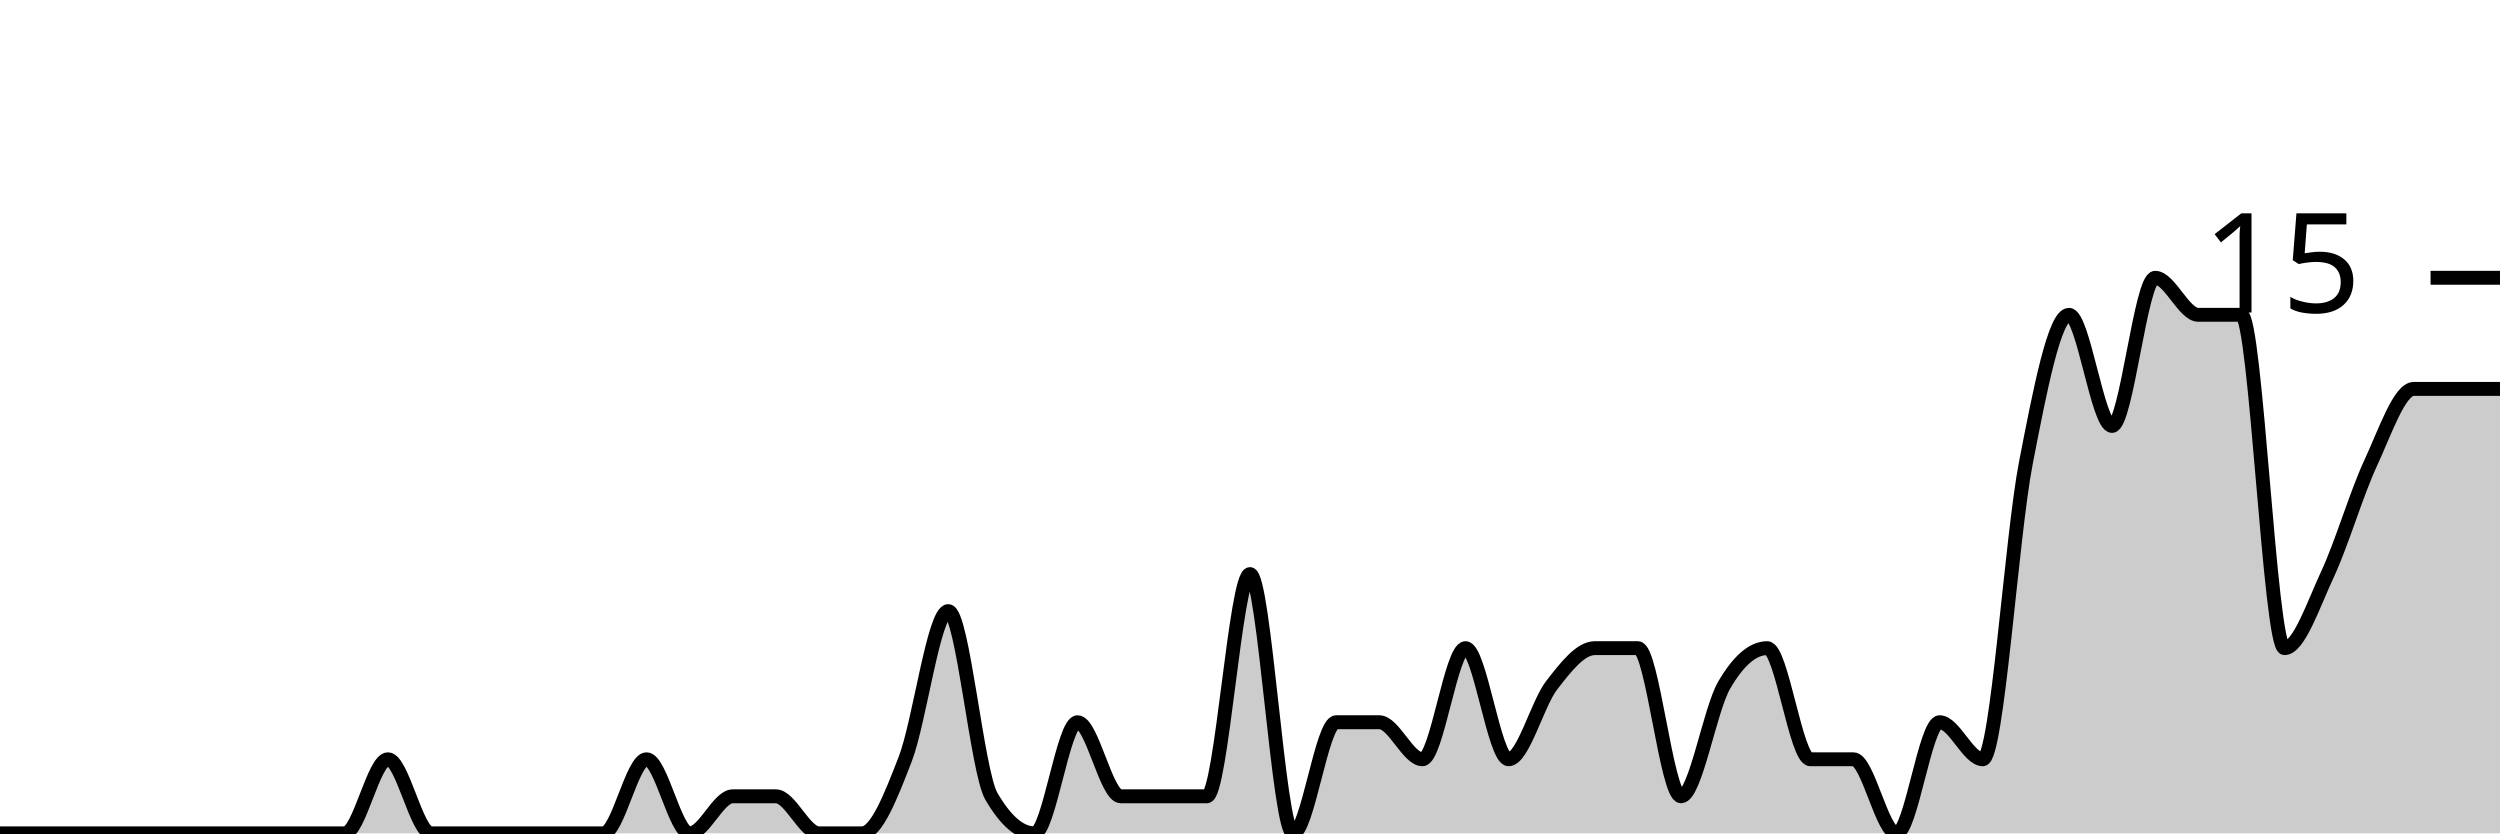
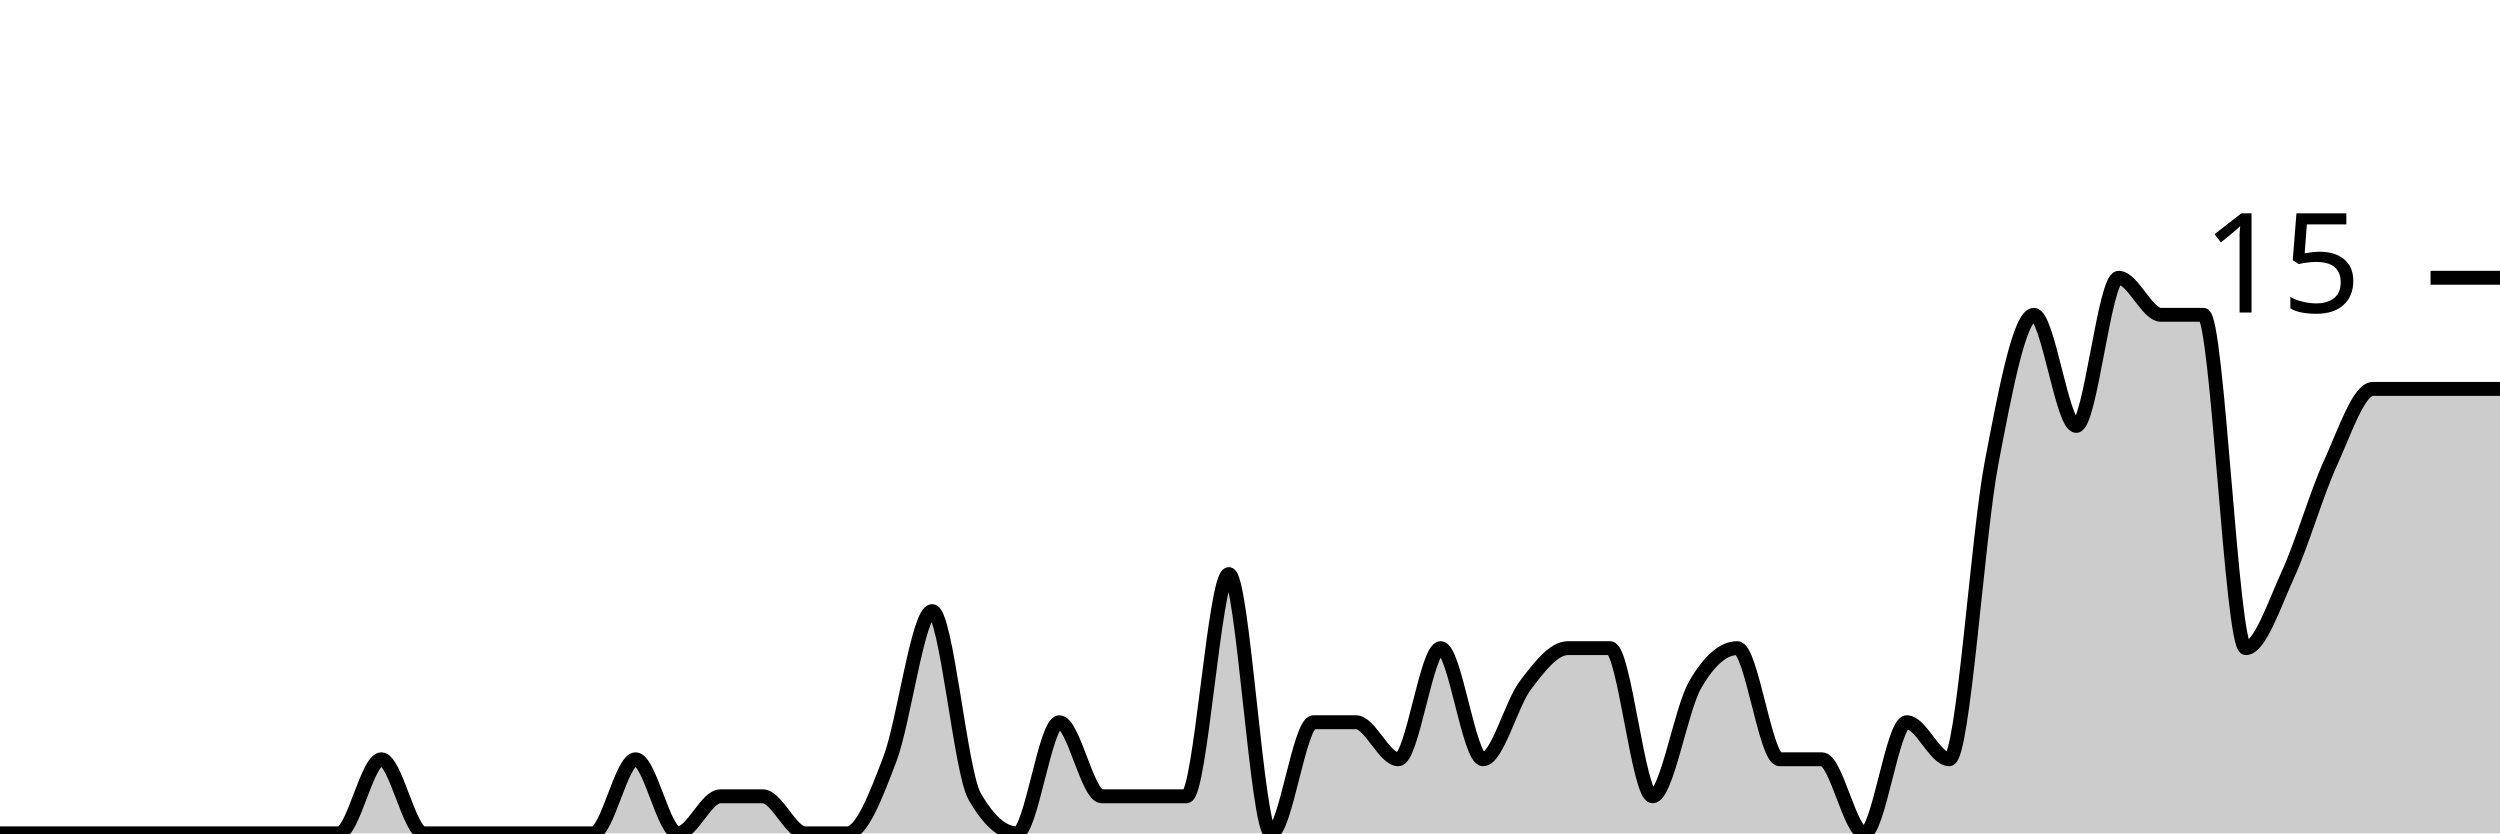
<svg xmlns="http://www.w3.org/2000/svg" viewBox="0 0 180 60">
  <g transform="translate(0,20)">
-     <path class="area" fill="rgba(0, 0, 0, 0.2)" d="M0,40C1.034,40,2.069,40,3.103,40C4.138,40,5.172,40,6.207,40C7.241,40,8.276,40,9.31,40C10.345,40,11.379,40,12.414,40C13.448,40,14.483,40,15.517,40C16.552,40,17.586,40,18.621,40C19.655,40,20.69,40,21.724,40C22.759,40,23.793,40,24.828,40C25.862,40,26.897,34.667,27.931,34.667C28.966,34.667,30,40,31.034,40C32.069,40,33.103,40,34.138,40C35.172,40,36.207,40,37.241,40C38.276,40,39.31,40,40.345,40C41.379,40,42.414,40,43.448,40C44.483,40,45.517,34.667,46.552,34.667C47.586,34.667,48.621,40,49.655,40C50.69,40,51.724,37.333,52.759,37.333C53.793,37.333,54.828,37.333,55.862,37.333C56.897,37.333,57.931,40,58.966,40C60,40,61.034,40,62.069,40C63.103,40,64.138,37.333,65.172,34.667C66.207,32,67.241,24,68.276,24C69.31,24,70.345,35.556,71.379,37.333C72.414,39.111,73.448,40,74.483,40C75.517,40,76.552,32,77.586,32C78.621,32,79.655,37.333,80.69,37.333C81.724,37.333,82.759,37.333,83.793,37.333C84.828,37.333,85.862,37.333,86.897,37.333C87.931,37.333,88.966,21.333,90,21.333C91.034,21.333,92.069,40,93.103,40C94.138,40,95.172,32,96.207,32C97.241,32,98.276,32,99.31,32C100.345,32,101.379,34.667,102.414,34.667C103.448,34.667,104.483,26.667,105.517,26.667C106.552,26.667,107.586,34.667,108.621,34.667C109.655,34.667,110.69,30.667,111.724,29.333C112.759,28,113.793,26.667,114.828,26.667C115.862,26.667,116.897,26.667,117.931,26.667C118.966,26.667,120,37.333,121.034,37.333C122.069,37.333,123.103,31.111,124.138,29.333C125.172,27.556,126.207,26.667,127.241,26.667C128.276,26.667,129.31,34.667,130.345,34.667C131.379,34.667,132.414,34.667,133.448,34.667C134.483,34.667,135.517,40,136.552,40C137.586,40,138.621,32,139.655,32C140.69,32,141.724,34.667,142.759,34.667C143.793,34.667,144.828,18.667,145.862,13.333C146.897,8,147.931,2.667,148.966,2.667C150,2.667,151.034,10.667,152.069,10.667C153.103,10.667,154.138,0,155.172,0C156.207,0,157.241,2.667,158.276,2.667C159.31,2.667,160.345,2.667,161.379,2.667C162.414,2.667,163.448,26.667,164.483,26.667C165.517,26.667,166.552,23.556,167.586,21.333C168.621,19.111,169.655,15.556,170.69,13.333C171.724,11.111,172.759,8,173.793,8C174.828,8,175.862,8,176.897,8C177.931,8,178.966,8,180,8L180,40C178.966,40,177.931,40,176.897,40C175.862,40,174.828,40,173.793,40C172.759,40,171.724,40,170.69,40C169.655,40,168.621,40,167.586,40C166.552,40,165.517,40,164.483,40C163.448,40,162.414,40,161.379,40C160.345,40,159.31,40,158.276,40C157.241,40,156.207,40,155.172,40C154.138,40,153.103,40,152.069,40C151.034,40,150,40,148.966,40C147.931,40,146.897,40,145.862,40C144.828,40,143.793,40,142.759,40C141.724,40,140.69,40,139.655,40C138.621,40,137.586,40,136.552,40C135.517,40,134.483,40,133.448,40C132.414,40,131.379,40,130.345,40C129.31,40,128.276,40,127.241,40C126.207,40,125.172,40,124.138,40C123.103,40,122.069,40,121.034,40C120,40,118.966,40,117.931,40C116.897,40,115.862,40,114.828,40C113.793,40,112.759,40,111.724,40C110.69,40,109.655,40,108.621,40C107.586,40,106.552,40,105.517,40C104.483,40,103.448,40,102.414,40C101.379,40,100.345,40,99.31,40C98.276,40,97.241,40,96.207,40C95.172,40,94.138,40,93.103,40C92.069,40,91.034,40,90,40C88.966,40,87.931,40,86.897,40C85.862,40,84.828,40,83.793,40C82.759,40,81.724,40,80.69,40C79.655,40,78.621,40,77.586,40C76.552,40,75.517,40,74.483,40C73.448,40,72.414,40,71.379,40C70.345,40,69.31,40,68.276,40C67.241,40,66.207,40,65.172,40C64.138,40,63.103,40,62.069,40C61.034,40,60,40,58.966,40C57.931,40,56.897,40,55.862,40C54.828,40,53.793,40,52.759,40C51.724,40,50.69,40,49.655,40C48.621,40,47.586,40,46.552,40C45.517,40,44.483,40,43.448,40C42.414,40,41.379,40,40.345,40C39.31,40,38.276,40,37.241,40C36.207,40,35.172,40,34.138,40C33.103,40,32.069,40,31.034,40C30,40,28.966,40,27.931,40C26.897,40,25.862,40,24.828,40C23.793,40,22.759,40,21.724,40C20.69,40,19.655,40,18.621,40C17.586,40,16.552,40,15.517,40C14.483,40,13.448,40,12.414,40C11.379,40,10.345,40,9.31,40C8.276,40,7.241,40,6.207,40C5.172,40,4.138,40,3.103,40C2.069,40,1.034,40,0,40Z" />
-     <path class="line" stroke="black" fill="none" d="M0,40C1.034,40,2.069,40,3.103,40C4.138,40,5.172,40,6.207,40C7.241,40,8.276,40,9.31,40C10.345,40,11.379,40,12.414,40C13.448,40,14.483,40,15.517,40C16.552,40,17.586,40,18.621,40C19.655,40,20.69,40,21.724,40C22.759,40,23.793,40,24.828,40C25.862,40,26.897,34.667,27.931,34.667C28.966,34.667,30,40,31.034,40C32.069,40,33.103,40,34.138,40C35.172,40,36.207,40,37.241,40C38.276,40,39.31,40,40.345,40C41.379,40,42.414,40,43.448,40C44.483,40,45.517,34.667,46.552,34.667C47.586,34.667,48.621,40,49.655,40C50.69,40,51.724,37.333,52.759,37.333C53.793,37.333,54.828,37.333,55.862,37.333C56.897,37.333,57.931,40,58.966,40C60,40,61.034,40,62.069,40C63.103,40,64.138,37.333,65.172,34.667C66.207,32,67.241,24,68.276,24C69.31,24,70.345,35.556,71.379,37.333C72.414,39.111,73.448,40,74.483,40C75.517,40,76.552,32,77.586,32C78.621,32,79.655,37.333,80.69,37.333C81.724,37.333,82.759,37.333,83.793,37.333C84.828,37.333,85.862,37.333,86.897,37.333C87.931,37.333,88.966,21.333,90,21.333C91.034,21.333,92.069,40,93.103,40C94.138,40,95.172,32,96.207,32C97.241,32,98.276,32,99.31,32C100.345,32,101.379,34.667,102.414,34.667C103.448,34.667,104.483,26.667,105.517,26.667C106.552,26.667,107.586,34.667,108.621,34.667C109.655,34.667,110.69,30.667,111.724,29.333C112.759,28,113.793,26.667,114.828,26.667C115.862,26.667,116.897,26.667,117.931,26.667C118.966,26.667,120,37.333,121.034,37.333C122.069,37.333,123.103,31.111,124.138,29.333C125.172,27.556,126.207,26.667,127.241,26.667C128.276,26.667,129.31,34.667,130.345,34.667C131.379,34.667,132.414,34.667,133.448,34.667C134.483,34.667,135.517,40,136.552,40C137.586,40,138.621,32,139.655,32C140.69,32,141.724,34.667,142.759,34.667C143.793,34.667,144.828,18.667,145.862,13.333C146.897,8,147.931,2.667,148.966,2.667C150,2.667,151.034,10.667,152.069,10.667C153.103,10.667,154.138,0,155.172,0C156.207,0,157.241,2.667,158.276,2.667C159.31,2.667,160.345,2.667,161.379,2.667C162.414,2.667,163.448,26.667,164.483,26.667C165.517,26.667,166.552,23.556,167.586,21.333C168.621,19.111,169.655,15.556,170.69,13.333C171.724,11.111,172.759,8,173.793,8C174.828,8,175.862,8,176.897,8C177.931,8,178.966,8,180,8" />
+     <path class="area" fill="rgba(0, 0, 0, 0.2)" d="M0,40C1.017,40,2.034,40,3.051,40C4.068,40,5.085,40,6.102,40C7.119,40,8.136,40,9.153,40C10.169,40,11.186,40,12.203,40C13.22,40,14.237,40,15.254,40C16.271,40,17.288,40,18.305,40C19.322,40,20.339,40,21.356,40C22.373,40,23.39,40,24.407,40C25.424,40,26.441,34.667,27.458,34.667C28.475,34.667,29.492,40,30.508,40C31.525,40,32.542,40,33.559,40C34.576,40,35.593,40,36.61,40C37.627,40,38.644,40,39.661,40C40.678,40,41.695,40,42.712,40C43.729,40,44.746,34.667,45.763,34.667C46.78,34.667,47.797,40,48.814,40C49.831,40,50.847,37.333,51.864,37.333C52.881,37.333,53.898,37.333,54.915,37.333C55.932,37.333,56.949,40,57.966,40C58.983,40,60,40,61.017,40C62.034,40,63.051,37.333,64.068,34.667C65.085,32,66.102,24,67.119,24C68.136,24,69.153,35.556,70.169,37.333C71.186,39.111,72.203,40,73.22,40C74.237,40,75.254,32,76.271,32C77.288,32,78.305,37.333,79.322,37.333C80.339,37.333,81.356,37.333,82.373,37.333C83.39,37.333,84.407,37.333,85.424,37.333C86.441,37.333,87.458,21.333,88.475,21.333C89.492,21.333,90.508,40,91.525,40C92.542,40,93.559,32,94.576,32C95.593,32,96.61,32,97.627,32C98.644,32,99.661,34.667,100.678,34.667C101.695,34.667,102.712,26.667,103.729,26.667C104.746,26.667,105.763,34.667,106.78,34.667C107.797,34.667,108.814,30.667,109.831,29.333C110.847,28,111.864,26.667,112.881,26.667C113.898,26.667,114.915,26.667,115.932,26.667C116.949,26.667,117.966,37.333,118.983,37.333C120,37.333,121.017,31.111,122.034,29.333C123.051,27.556,124.068,26.667,125.085,26.667C126.102,26.667,127.119,34.667,128.136,34.667C129.153,34.667,130.169,34.667,131.186,34.667C132.203,34.667,133.22,40,134.237,40C135.254,40,136.271,32,137.288,32C138.305,32,139.322,34.667,140.339,34.667C141.356,34.667,142.373,18.667,143.39,13.333C144.407,8,145.424,2.667,146.441,2.667C147.458,2.667,148.475,10.667,149.492,10.667C150.508,10.667,151.525,0,152.542,0C153.559,0,154.576,2.667,155.593,2.667C156.61,2.667,157.627,2.667,158.644,2.667C159.661,2.667,160.678,26.667,161.695,26.667C162.712,26.667,163.729,23.556,164.746,21.333C165.763,19.111,166.78,15.556,167.797,13.333C168.814,11.111,169.831,8,170.847,8C171.864,8,172.881,8,173.898,8C174.915,8,175.932,8,176.949,8C177.966,8,178.983,8,180,8L180,40C178.983,40,177.966,40,176.949,40C175.932,40,174.915,40,173.898,40C172.881,40,171.864,40,170.847,40C169.831,40,168.814,40,167.797,40C166.78,40,165.763,40,164.746,40C163.729,40,162.712,40,161.695,40C160.678,40,159.661,40,158.644,40C157.627,40,156.61,40,155.593,40C154.576,40,153.559,40,152.542,40C151.525,40,150.508,40,149.492,40C148.475,40,147.458,40,146.441,40C145.424,40,144.407,40,143.39,40C142.373,40,141.356,40,140.339,40C139.322,40,138.305,40,137.288,40C136.271,40,135.254,40,134.237,40C133.22,40,132.203,40,131.186,40C130.169,40,129.153,40,128.136,40C127.119,40,126.102,40,125.085,40C124.068,40,123.051,40,122.034,40C121.017,40,120,40,118.983,40C117.966,40,116.949,40,115.932,40C114.915,40,113.898,40,112.881,40C111.864,40,110.847,40,109.831,40C108.814,40,107.797,40,106.78,40C105.763,40,104.746,40,103.729,40C102.712,40,101.695,40,100.678,40C99.661,40,98.644,40,97.627,40C96.61,40,95.593,40,94.576,40C93.559,40,92.542,40,91.525,40C90.508,40,89.492,40,88.475,40C87.458,40,86.441,40,85.424,40C84.407,40,83.39,40,82.373,40C81.356,40,80.339,40,79.322,40C78.305,40,77.288,40,76.271,40C75.254,40,74.237,40,73.22,40C72.203,40,71.186,40,70.169,40C69.153,40,68.136,40,67.119,40C66.102,40,65.085,40,64.068,40C63.051,40,62.034,40,61.017,40C60,40,58.983,40,57.966,40C56.949,40,55.932,40,54.915,40C53.898,40,52.881,40,51.864,40C50.847,40,49.831,40,48.814,40C47.797,40,46.78,40,45.763,40C44.746,40,43.729,40,42.712,40C41.695,40,40.678,40,39.661,40C38.644,40,37.627,40,36.61,40C35.593,40,34.576,40,33.559,40C32.542,40,31.525,40,30.508,40C29.492,40,28.475,40,27.458,40C26.441,40,25.424,40,24.407,40C23.39,40,22.373,40,21.356,40C20.339,40,19.322,40,18.305,40C17.288,40,16.271,40,15.254,40C14.237,40,13.22,40,12.203,40C11.186,40,10.169,40,9.153,40C8.136,40,7.119,40,6.102,40C5.085,40,4.068,40,3.051,40C2.034,40,1.017,40,0,40Z" />
+     <path class="line" stroke="black" fill="none" d="M0,40C1.017,40,2.034,40,3.051,40C4.068,40,5.085,40,6.102,40C7.119,40,8.136,40,9.153,40C10.169,40,11.186,40,12.203,40C13.22,40,14.237,40,15.254,40C16.271,40,17.288,40,18.305,40C19.322,40,20.339,40,21.356,40C22.373,40,23.39,40,24.407,40C25.424,40,26.441,34.667,27.458,34.667C28.475,34.667,29.492,40,30.508,40C31.525,40,32.542,40,33.559,40C34.576,40,35.593,40,36.61,40C37.627,40,38.644,40,39.661,40C40.678,40,41.695,40,42.712,40C43.729,40,44.746,34.667,45.763,34.667C46.78,34.667,47.797,40,48.814,40C49.831,40,50.847,37.333,51.864,37.333C52.881,37.333,53.898,37.333,54.915,37.333C55.932,37.333,56.949,40,57.966,40C58.983,40,60,40,61.017,40C62.034,40,63.051,37.333,64.068,34.667C65.085,32,66.102,24,67.119,24C68.136,24,69.153,35.556,70.169,37.333C71.186,39.111,72.203,40,73.22,40C74.237,40,75.254,32,76.271,32C77.288,32,78.305,37.333,79.322,37.333C80.339,37.333,81.356,37.333,82.373,37.333C83.39,37.333,84.407,37.333,85.424,37.333C86.441,37.333,87.458,21.333,88.475,21.333C89.492,21.333,90.508,40,91.525,40C92.542,40,93.559,32,94.576,32C95.593,32,96.61,32,97.627,32C98.644,32,99.661,34.667,100.678,34.667C101.695,34.667,102.712,26.667,103.729,26.667C104.746,26.667,105.763,34.667,106.78,34.667C107.797,34.667,108.814,30.667,109.831,29.333C110.847,28,111.864,26.667,112.881,26.667C113.898,26.667,114.915,26.667,115.932,26.667C116.949,26.667,117.966,37.333,118.983,37.333C120,37.333,121.017,31.111,122.034,29.333C123.051,27.556,124.068,26.667,125.085,26.667C126.102,26.667,127.119,34.667,128.136,34.667C129.153,34.667,130.169,34.667,131.186,34.667C132.203,34.667,133.22,40,134.237,40C135.254,40,136.271,32,137.288,32C138.305,32,139.322,34.667,140.339,34.667C141.356,34.667,142.373,18.667,143.39,13.333C144.407,8,145.424,2.667,146.441,2.667C147.458,2.667,148.475,10.667,149.492,10.667C150.508,10.667,151.525,0,152.542,0C153.559,0,154.576,2.667,155.593,2.667C156.61,2.667,157.627,2.667,158.644,2.667C159.661,2.667,160.678,26.667,161.695,26.667C162.712,26.667,163.729,23.556,164.746,21.333C165.763,19.111,166.78,15.556,167.797,13.333C168.814,11.111,169.831,8,170.847,8C171.864,8,172.881,8,173.898,8C174.915,8,175.932,8,176.949,8C177.966,8,178.983,8,180,8" />
    <path class="axis-ceiling" stroke-width="1" stroke="black" fill="none" d="M175,0L180,0" />
    <text class="axis-ceiling-label" font-family="sans-serif" text-anchor="end" font-size="10px" x="170" y="2.5">15</text>
  </g>
</svg>
